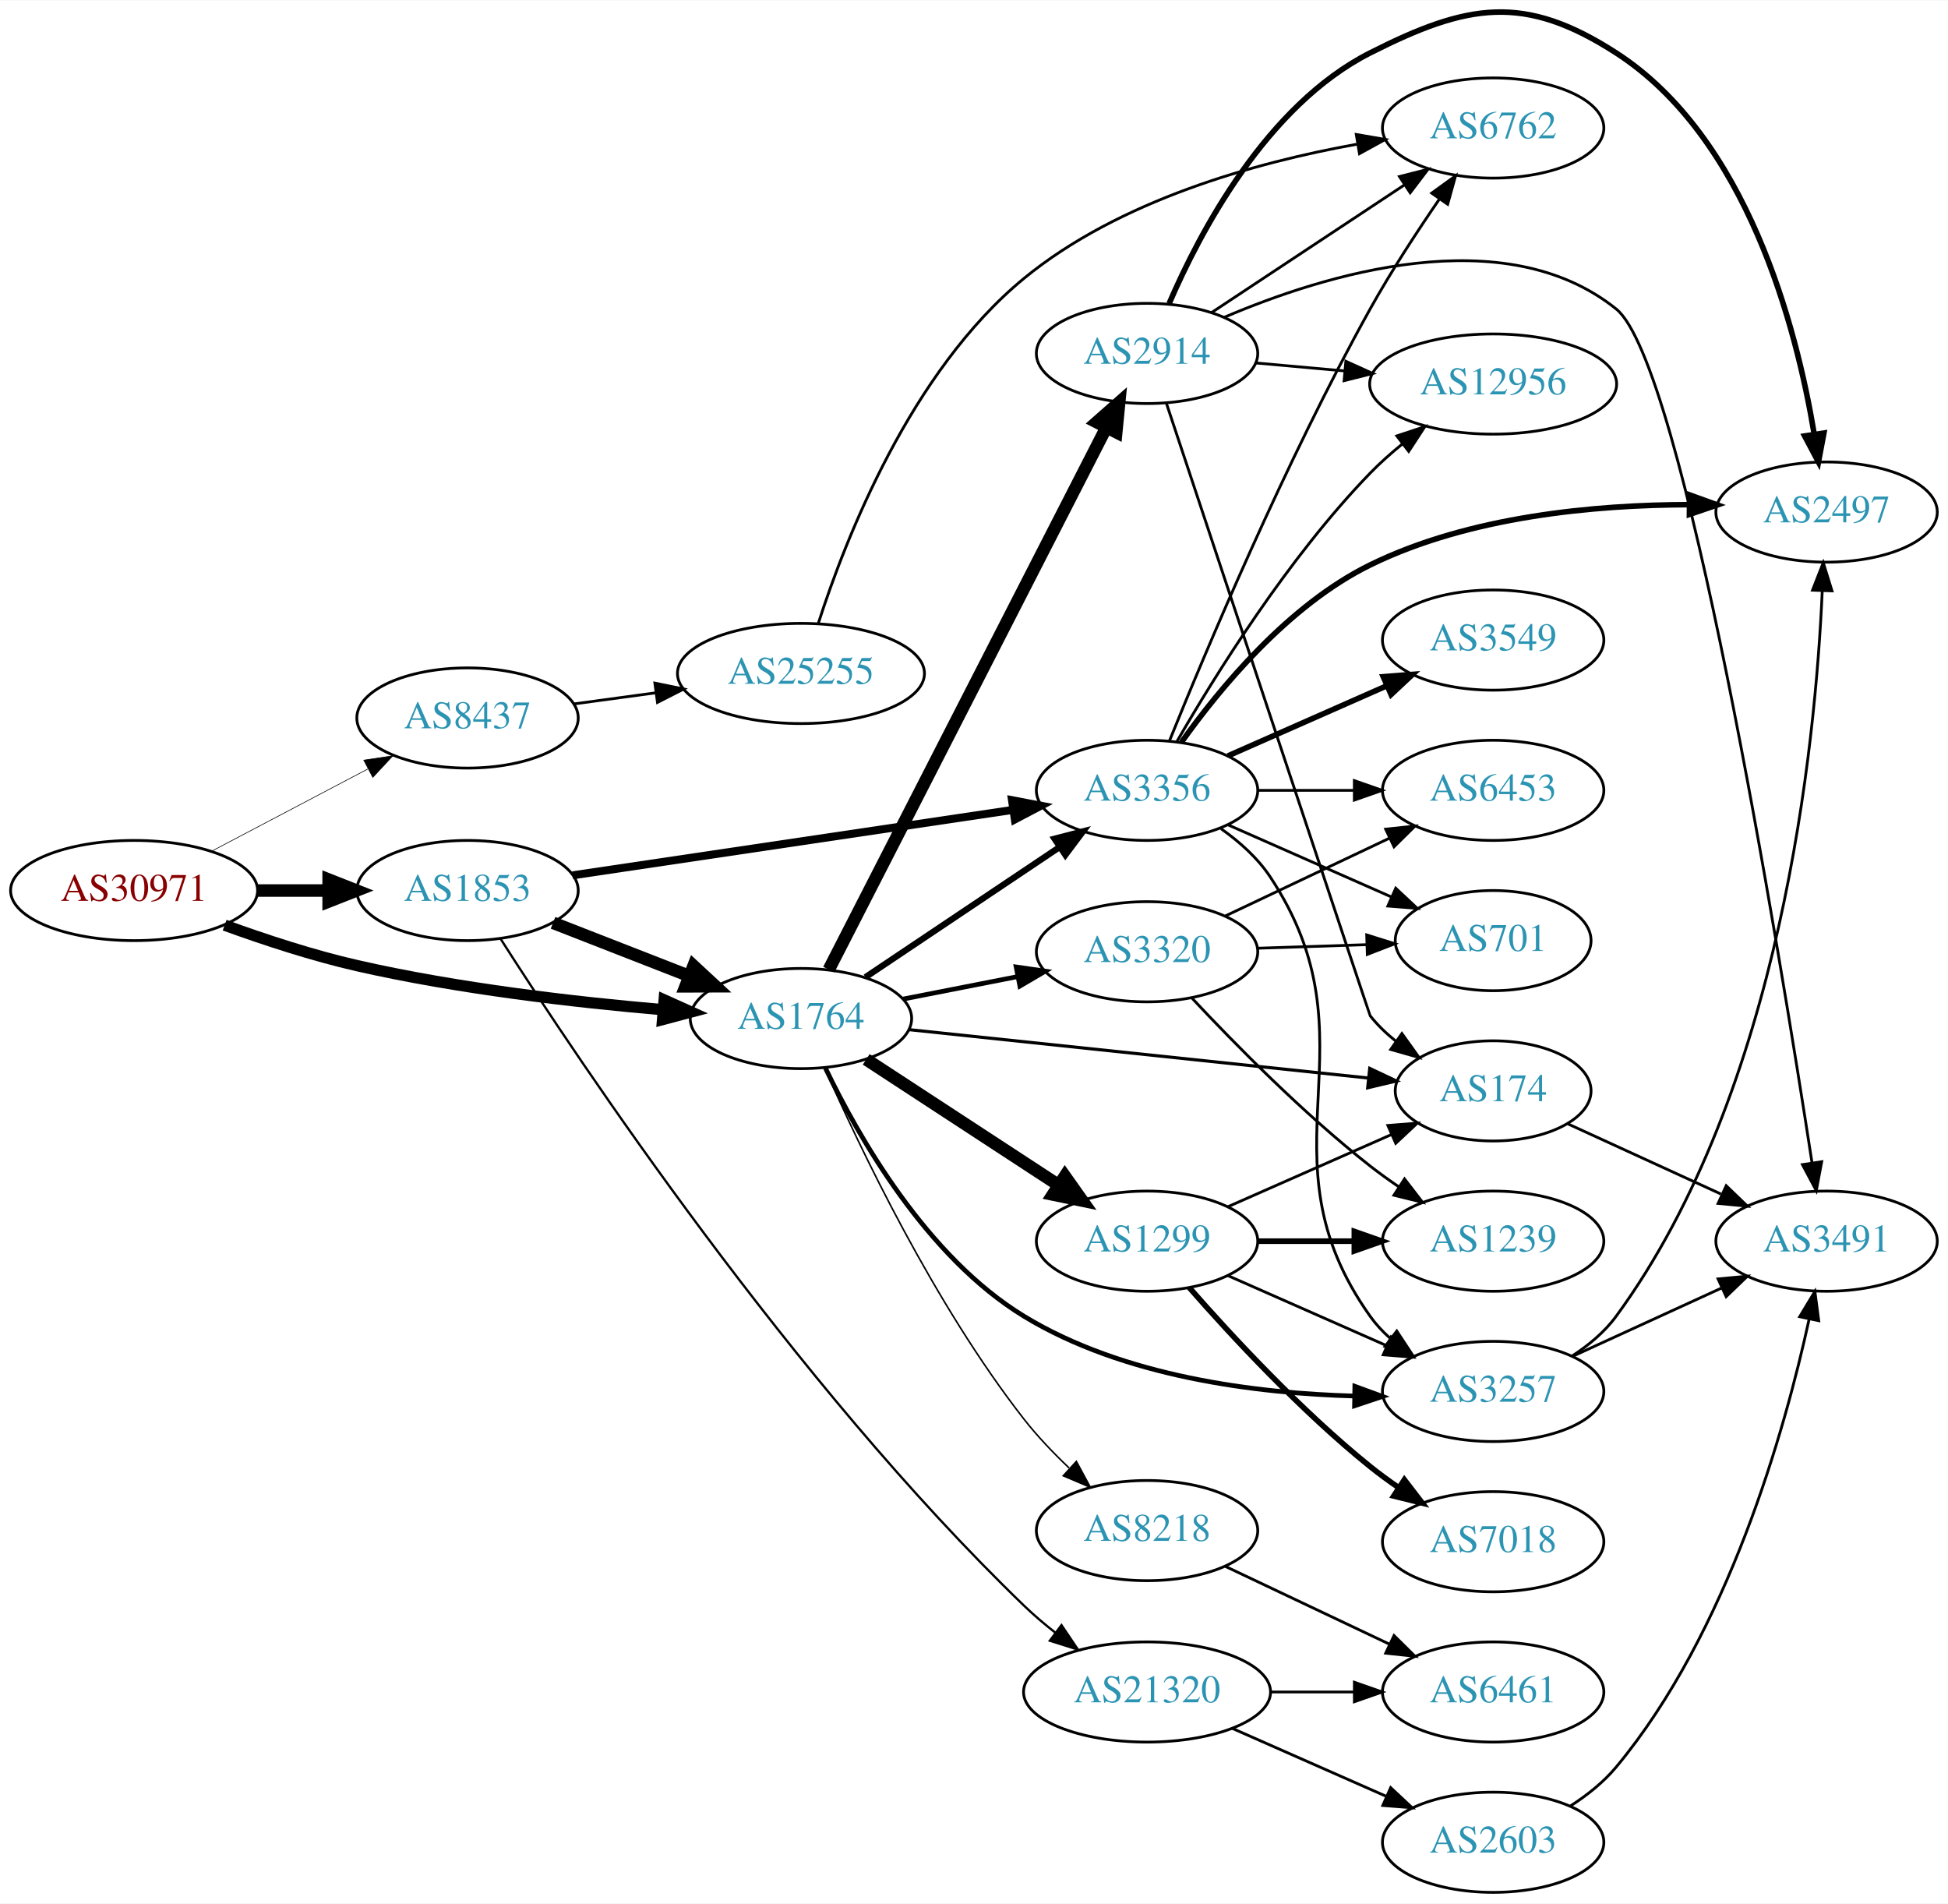
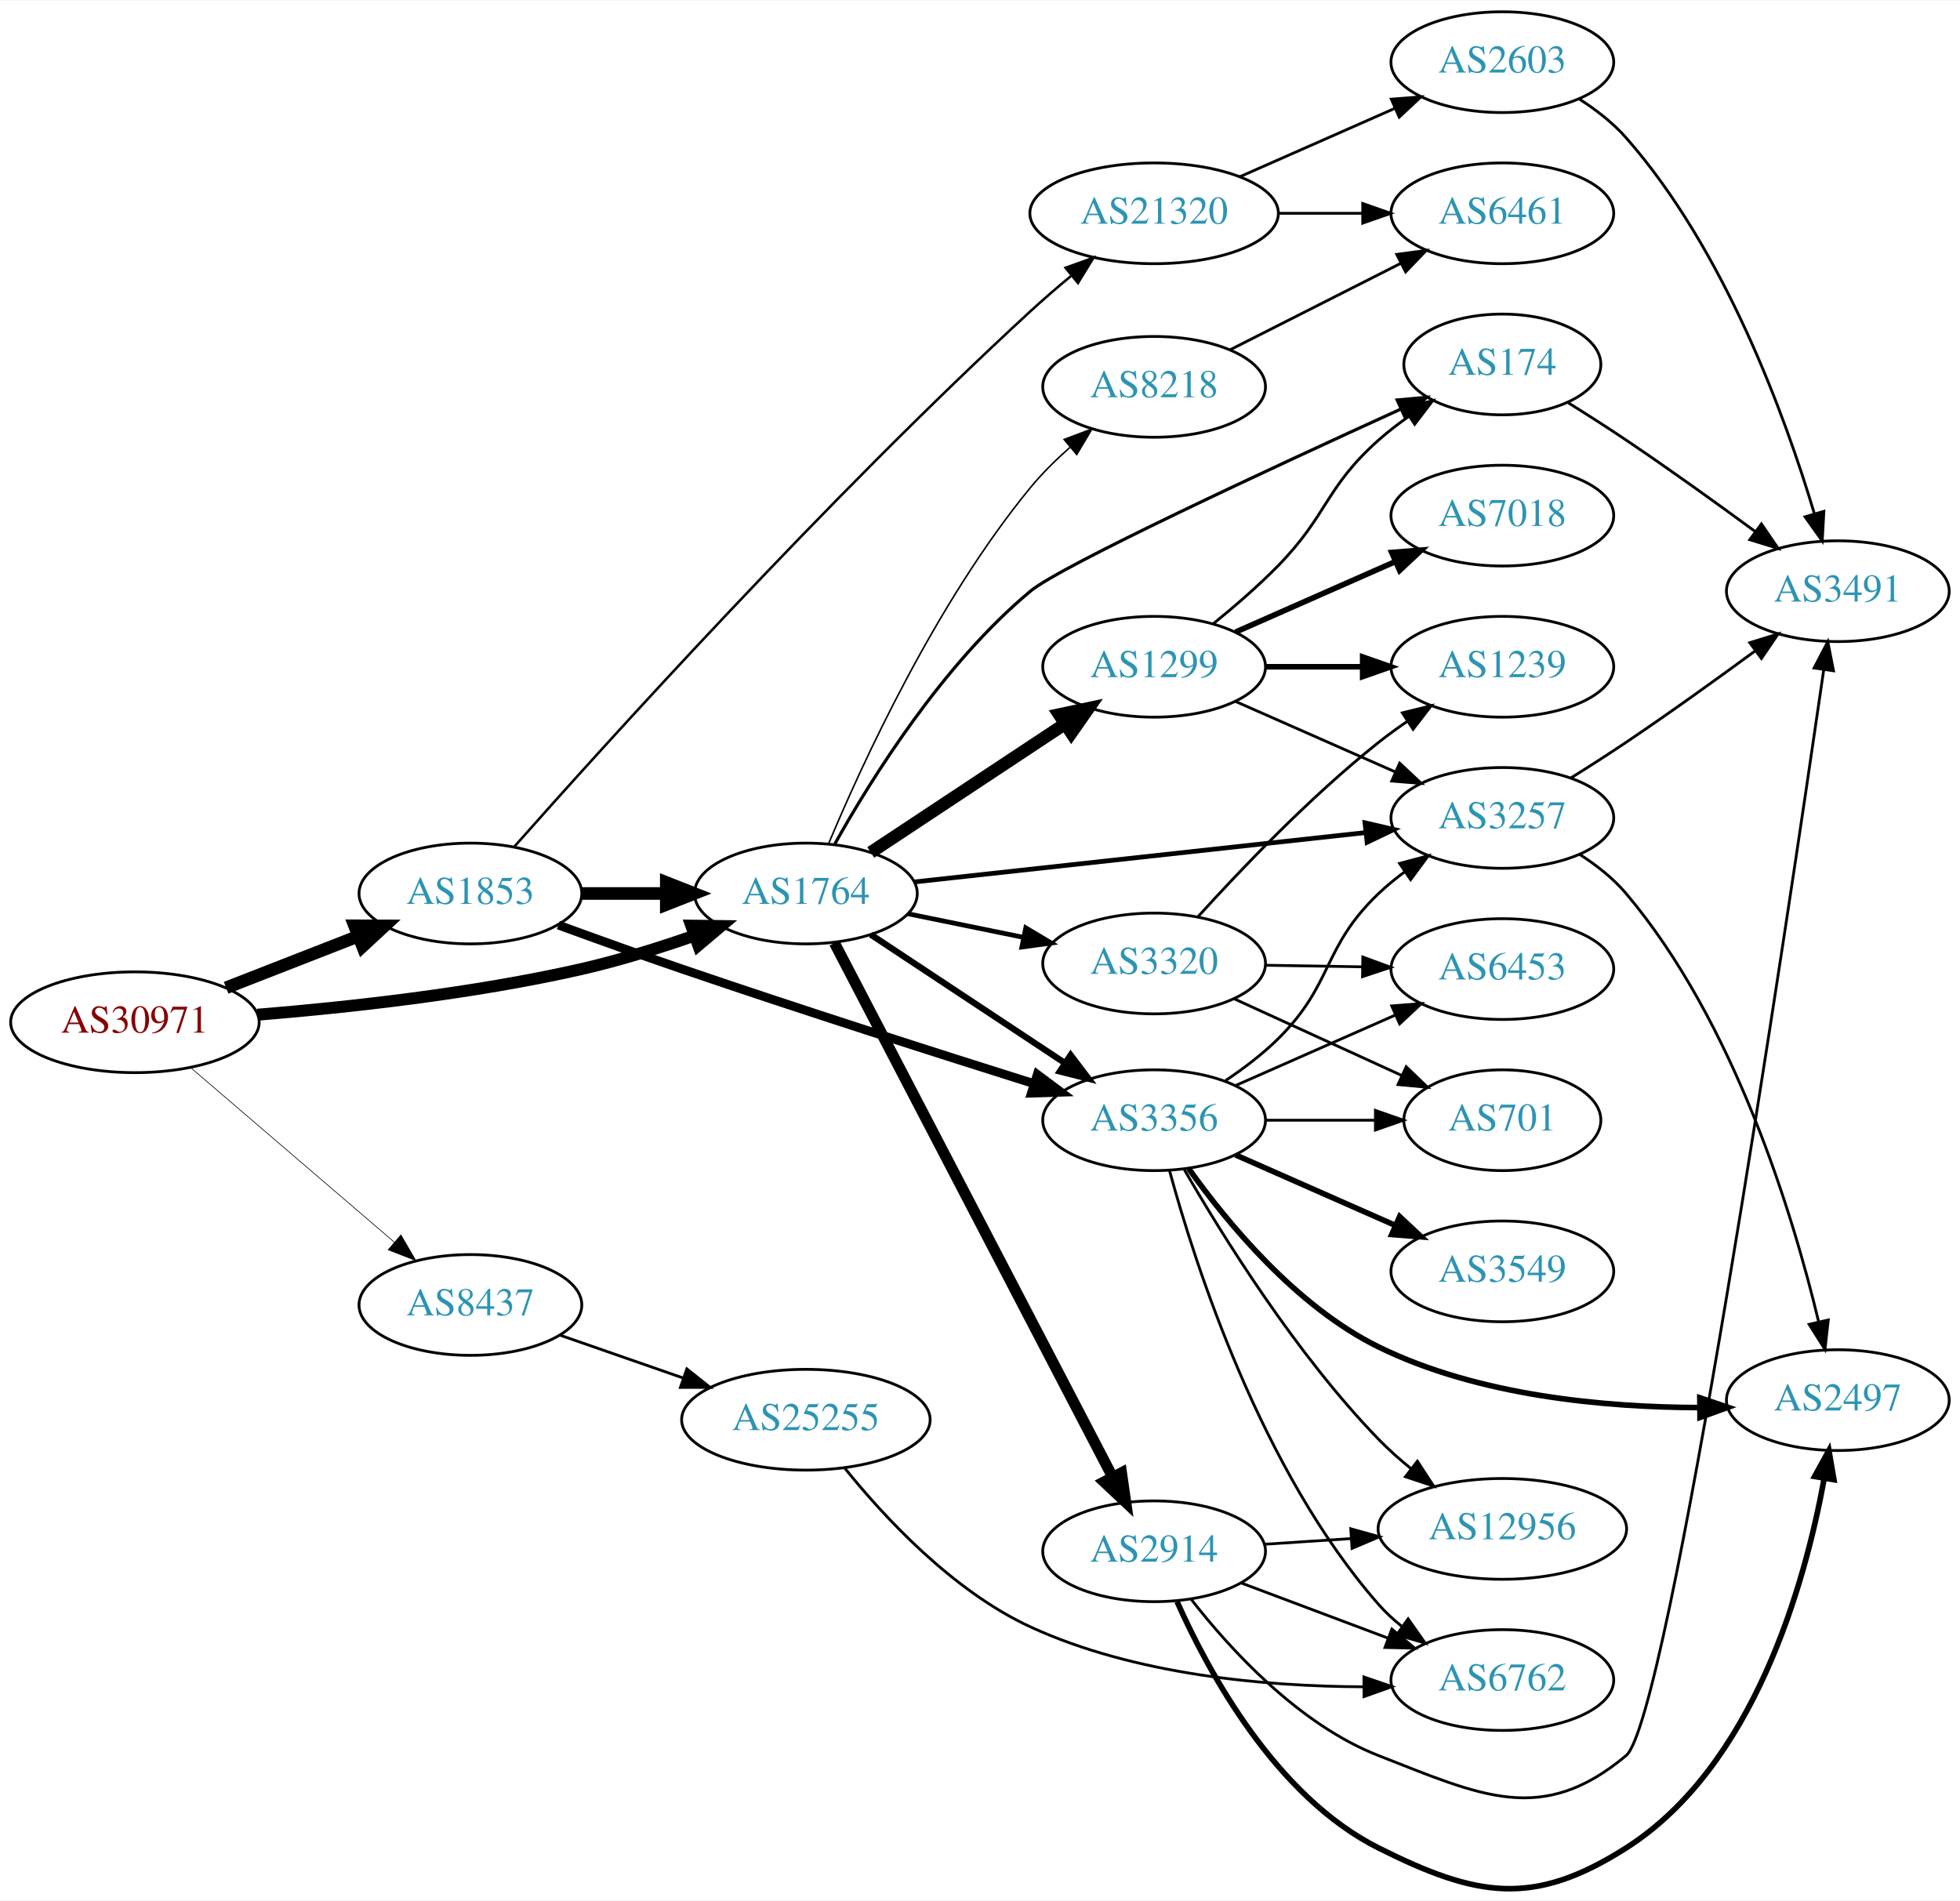
- <svg xmlns="http://www.w3.org/2000/svg" xmlns:xlink="http://www.w3.org/1999/xlink" width="700pt" height="684pt" viewBox="0.00 0.00 700.15 683.87">
-   <g id="graph0" class="graph" transform="scale(1 1) rotate(0) translate(4 679.867)">
-     <polygon fill="white" stroke="none" points="-4,4 -4,-679.867 696.155,-679.867 696.155,4 -4,4" />
+ <svg xmlns="http://www.w3.org/2000/svg" xmlns:xlink="http://www.w3.org/1999/xlink" width="700pt" height="679pt" viewBox="0.00 0.00 700.15 678.73">
+   <g id="graph0" class="graph" transform="scale(1 1) rotate(0) translate(4 674.734)">
+     <polygon fill="white" stroke="none" points="-4,4 -4,-674.734 696.155,-674.734 696.155,4 -4,4" />
    <g id="node1" class="node">
      <g id="a_node1">
        <a xlink:href="/asn/30971" xlink:title="AS30971 ~ Jakob-Haringer-Strasse 8 [AT]">
-           <ellipse fill="#ffffff" stroke="black" cx="44.196" cy="-360" rx="44.393" ry="18" />
-           <text text-anchor="middle" x="44.196" y="-356.3" font-family="Times,serif" font-size="14.00" fill="#880000">AS30971</text>
+           <ellipse fill="#ffffff" stroke="black" cx="44.196" cy="-309.734" rx="44.393" ry="18" />
+           <text text-anchor="middle" x="44.196" y="-306.034" font-family="Times,serif" font-size="14.00" fill="#880000">AS30971</text>
        </a>
      </g>
    </g>
    <g id="node2" class="node">
      <g id="a_node2">
        <a xlink:href="/asn/1764" xlink:title="AS1764 ~ NEXTLAYER-AS [AT]">
-           <ellipse fill="#ffffff" stroke="black" cx="283.881" cy="-314" rx="39.794" ry="18" />
-           <text text-anchor="middle" x="283.881" y="-310.3" font-family="Times,serif" font-size="14.00" fill="#2c94b3">AS1764</text>
+           <ellipse fill="#ffffff" stroke="black" cx="283.881" cy="-355.734" rx="39.794" ry="18" />
+           <text text-anchor="middle" x="283.881" y="-352.034" font-family="Times,serif" font-size="14.00" fill="#2c94b3">AS1764</text>
        </a>
      </g>
    </g>
    <g id="edge1" class="edge">
-       <path fill="none" stroke="black" stroke-width="4.05" d="M76.741,-347.55C91.081,-342.333 108.387,-336.645 124.392,-333 160.685,-324.734 202.523,-319.911 234.097,-317.195" />
-       <polygon fill="black" stroke="black" stroke-width="4.05" points="234.711,-320.7 244.389,-316.352 234.133,-313.636 234.711,-320.7" />
+       <path fill="none" stroke="black" stroke-width="4.263" d="M87.989,-312.427C120.121,-315.036 165.046,-319.933 203.685,-328.734 216.985,-331.763 231.183,-336.202 243.831,-340.61" />
+       <polygon fill="black" stroke="black" stroke-width="4.263" points="242.923,-344.247 253.595,-344.111 245.44,-337.224 242.923,-344.247" />
    </g>
    <g id="node3" class="node">
      <g id="a_node3">
        <a xlink:href="/asn/1853" xlink:title="AS1853 ~ ACOnet Backbone [AT]">
-           <ellipse fill="#ffffff" stroke="black" cx="164.039" cy="-360" rx="39.794" ry="18" />
-           <text text-anchor="middle" x="164.039" y="-356.3" font-family="Times,serif" font-size="14.00" fill="#2c94b3">AS1853</text>
+           <ellipse fill="#ffffff" stroke="black" cx="164.039" cy="-355.734" rx="39.794" ry="18" />
+           <text text-anchor="middle" x="164.039" y="-352.034" font-family="Times,serif" font-size="14.00" fill="#2c94b3">AS1853</text>
        </a>
      </g>
    </g>
    <g id="edge2" class="edge">
-       <path fill="none" stroke="black" stroke-width="4.5" d="M88.407,-360C96.72,-360 105.482,-360 113.965,-360" />
-       <polygon fill="black" stroke="black" stroke-width="4.5" points="114.123,-363.938 124.123,-360 114.123,-356.063 114.123,-363.938" />
+       <path fill="none" stroke="black" stroke-width="4.5" d="M76.776,-322.061C91.205,-327.693 108.444,-334.423 123.706,-340.38" />
+       <polygon fill="black" stroke="black" stroke-width="4.5" points="122.652,-344.196 133.399,-344.164 125.516,-336.86 122.652,-344.196" />
    </g>
    <g id="node4" class="node">
      <g id="a_node4">
        <a xlink:href="/asn/8437" xlink:title="AS8437 ~ Hutchison Drei Austria GmbH [AT]">
-           <ellipse fill="#ffffff" stroke="black" cx="164.039" cy="-422" rx="39.794" ry="18" />
-           <text text-anchor="middle" x="164.039" y="-418.3" font-family="Times,serif" font-size="14.00" fill="#2c94b3">AS8437</text>
+           <ellipse fill="#ffffff" stroke="black" cx="164.039" cy="-208.734" rx="39.794" ry="18" />
+           <text text-anchor="middle" x="164.039" y="-205.034" font-family="Times,serif" font-size="14.00" fill="#2c94b3">AS8437</text>
        </a>
      </g>
    </g>
    <g id="edge3" class="edge">
-       <path fill="none" stroke="black" stroke-width="0.225" d="M71.936,-374.069C88.591,-382.831 110.193,-394.197 128.182,-403.661" />
-       <polygon fill="black" stroke="black" stroke-width="0.225" points="126.734,-406.854 137.214,-408.413 129.994,-400.659 126.734,-406.854" />
+       <path fill="none" stroke="black" stroke-width="0.237" d="M64.129,-293.506C83.831,-276.621 114.826,-250.056 136.864,-231.167" />
+       <polygon fill="black" stroke="black" stroke-width="0.237" points="139.226,-233.753 144.541,-224.588 134.67,-228.438 139.226,-233.753" />
    </g>
    <g id="node5" class="node">
      <g id="a_node5">
-         <a xlink:href="/asn/174" xlink:title="AS174 ~ Cogent Communications [US]">
-           <ellipse fill="#ffffff" stroke="black" cx="532.666" cy="-288" rx="35.194" ry="18" />
-           <text text-anchor="middle" x="532.666" y="-284.3" font-family="Times,serif" font-size="14.00" fill="#2c94b3">AS174</text>
+         <a xlink:href="/asn/1299" xlink:title="AS1299 ~ Telia Carrier [EU]">
+           <ellipse fill="#ffffff" stroke="black" cx="408.273" cy="-436.734" rx="39.794" ry="18" />
+           <text text-anchor="middle" x="408.273" y="-433.034" font-family="Times,serif" font-size="14.00" fill="#2c94b3">AS1299</text>
        </a>
      </g>
    </g>
    <g id="edge4" class="edge">
-       <path fill="none" stroke="black" stroke-width="1.125" d="M322.631,-310.023C367.068,-305.341 440.747,-297.579 487.714,-292.631" />
-       <polygon fill="black" stroke="black" stroke-width="1.125" points="488.31,-296.087 497.888,-291.559 487.576,-289.126 488.31,-296.087" />
+       <path fill="none" stroke="black" stroke-width="4.5" d="M307.045,-370.402C326.42,-383.224 354.753,-401.975 376.355,-416.272" />
+       <polygon fill="black" stroke="black" stroke-width="4.5" points="374.348,-419.665 384.86,-421.901 378.694,-413.098 374.348,-419.665" />
    </g>
    <g id="node6" class="node">
      <g id="a_node6">
-         <a xlink:href="/asn/1299" xlink:title="AS1299 ~ Telia Carrier [EU]">
-           <ellipse fill="#ffffff" stroke="black" cx="408.273" cy="-234" rx="39.794" ry="18" />
-           <text text-anchor="middle" x="408.273" y="-230.3" font-family="Times,serif" font-size="14.00" fill="#2c94b3">AS1299</text>
+         <a xlink:href="/asn/3320" xlink:title="AS3320 ~ DTAG [DE]">
+           <ellipse fill="#ffffff" stroke="black" cx="408.273" cy="-330.734" rx="39.794" ry="18" />
+           <text text-anchor="middle" x="408.273" y="-327.034" font-family="Times,serif" font-size="14.00" fill="#2c94b3">AS3320</text>
        </a>
      </g>
    </g>
    <g id="edge5" class="edge">
-       <path fill="none" stroke="black" stroke-width="4.5" d="M307.33,-299.327C326.739,-286.64 354.983,-268.179 376.498,-254.116" />
-       <polygon fill="black" stroke="black" stroke-width="4.5" points="378.751,-257.347 384.967,-248.58 374.442,-250.756 378.751,-257.347" />
+       <path fill="none" stroke="black" stroke-width="1.688" d="M320.282,-348.503C333.109,-345.883 347.787,-342.885 361.387,-340.107" />
+       <polygon fill="black" stroke="black" stroke-width="1.688" points="362.431,-343.466 371.528,-338.035 361.03,-336.607 362.431,-343.466" />
    </g>
    <g id="node7" class="node">
      <g id="a_node7">
-         <a xlink:href="/asn/8218" xlink:title="AS8218 ~ legacy Neotelecoms [FR]">
-           <ellipse fill="#ffffff" stroke="black" cx="408.273" cy="-130" rx="39.794" ry="18" />
-           <text text-anchor="middle" x="408.273" y="-126.3" font-family="Times,serif" font-size="14.00" fill="#2c94b3">AS8218</text>
+         <a xlink:href="/asn/2914" xlink:title="AS2914 ~ NTT America, Inc. [US]">
+           <ellipse fill="#ffffff" stroke="black" cx="408.273" cy="-120.734" rx="39.794" ry="18" />
+           <text text-anchor="middle" x="408.273" y="-117.034" font-family="Times,serif" font-size="14.00" fill="#2c94b3">AS2914</text>
        </a>
      </g>
    </g>
    <g id="edge6" class="edge">
-       <path fill="none" stroke="black" stroke-width="0.562" d="M292.48,-296.052C304.982,-267.659 331.753,-211.366 364.077,-170 368.837,-163.909 374.554,-157.927 380.247,-152.519" />
-       <polygon fill="black" stroke="black" stroke-width="0.562" points="382.867,-154.867 387.904,-145.547 378.154,-149.692 382.867,-154.867" />
+       <path fill="none" stroke="black" stroke-width="3.938" d="M294.081,-338.071C315.397,-297.142 368.27,-195.622 393.479,-147.22" />
+       <polygon fill="black" stroke="black" stroke-width="3.938" points="396.619,-148.767 398.134,-138.281 390.411,-145.534 396.619,-148.767" />
    </g>
    <g id="node8" class="node">
      <g id="a_node8">
-         <a xlink:href="/asn/2914" xlink:title="AS2914 ~ NTT America, Inc. [US]">
-           <ellipse fill="#ffffff" stroke="black" cx="408.273" cy="-553" rx="39.794" ry="18" />
-           <text text-anchor="middle" x="408.273" y="-549.3" font-family="Times,serif" font-size="14.00" fill="#2c94b3">AS2914</text>
+         <a xlink:href="/asn/174" xlink:title="AS174 ~ Cogent Communications [US]">
+           <ellipse fill="#ffffff" stroke="black" cx="532.666" cy="-544.734" rx="35.194" ry="18" />
+           <text text-anchor="middle" x="532.666" y="-541.034" font-family="Times,serif" font-size="14.00" fill="#2c94b3">AS174</text>
        </a>
      </g>
    </g>
    <g id="edge7" class="edge">
-       <path fill="none" stroke="black" stroke-width="4.5" d="M293.881,-331.574C315.1,-373.01 368.367,-477.027 393.605,-526.308" />
-       <polygon fill="black" stroke="black" stroke-width="4.5" points="390.198,-528.294 398.26,-535.4 397.207,-524.704 390.198,-528.294" />
+       <path fill="none" stroke="black" stroke-width="1.125" d="M294.257,-373.51C307.279,-396.793 332.804,-437.704 364.077,-463.734 375.034,-472.853 450.503,-507.882 496.349,-528.772" />
+       <polygon fill="black" stroke="black" stroke-width="1.125" points="495.096,-532.047 505.648,-533 497.994,-525.675 495.096,-532.047" />
    </g>
    <g id="node9" class="node">
      <g id="a_node9">
-         <a xlink:href="/asn/3257" xlink:title="AS3257 ~ GTT [DE]">
-           <ellipse fill="#ffffff" stroke="black" cx="532.666" cy="-180" rx="39.794" ry="18" />
-           <text text-anchor="middle" x="532.666" y="-176.3" font-family="Times,serif" font-size="14.00" fill="#2c94b3">AS3257</text>
+         <a xlink:href="/asn/3356" xlink:title="AS3356 ~ Level 3 Parent, LLC [US]">
+           <ellipse fill="#ffffff" stroke="black" cx="408.273" cy="-274.734" rx="39.794" ry="18" />
+           <text text-anchor="middle" x="408.273" y="-271.034" font-family="Times,serif" font-size="14.00" fill="#2c94b3">AS3356</text>
        </a>
      </g>
    </g>
    <g id="edge8" class="edge">
-       <path fill="none" stroke="black" stroke-width="1.688" d="M292.67,-296.209C304.374,-271.762 328.935,-228.386 364.077,-207 399.822,-185.247 447.469,-179.319 482.82,-178.352" />
-       <polygon fill="black" stroke="black" stroke-width="1.688" points="482.959,-181.85 492.906,-178.201 482.854,-174.851 482.959,-181.85" />
+       <path fill="none" stroke="black" stroke-width="2.25" d="M307.045,-341.065C326.42,-328.243 354.753,-309.492 376.355,-295.195" />
+       <polygon fill="black" stroke="black" stroke-width="2.25" points="378.453,-298.005 384.86,-289.567 374.59,-292.167 378.453,-298.005" />
    </g>
    <g id="node10" class="node">
      <g id="a_node10">
-         <a xlink:href="/asn/3320" xlink:title="AS3320 ~ DTAG [DE]">
-           <ellipse fill="#ffffff" stroke="black" cx="408.273" cy="-338" rx="39.794" ry="18" />
-           <text text-anchor="middle" x="408.273" y="-334.3" font-family="Times,serif" font-size="14.00" fill="#2c94b3">AS3320</text>
+         <a xlink:href="/asn/3257" xlink:title="AS3257 ~ GTT [DE]">
+           <ellipse fill="#ffffff" stroke="black" cx="532.666" cy="-382.734" rx="39.794" ry="18" />
+           <text text-anchor="middle" x="532.666" y="-379.034" font-family="Times,serif" font-size="14.00" fill="#2c94b3">AS3257</text>
        </a>
      </g>
    </g>
    <g id="edge9" class="edge">
-       <path fill="none" stroke="black" stroke-width="1.688" d="M320.611,-321.006C333.431,-323.52 348.065,-326.39 361.611,-329.046" />
-       <polygon fill="black" stroke="black" stroke-width="1.688" points="361.224,-332.537 371.711,-331.026 362.571,-325.668 361.224,-332.537" />
+       <path fill="none" stroke="black" stroke-width="1.688" d="M322.631,-359.864C365.904,-364.598 436.905,-372.366 483.967,-377.515" />
+       <polygon fill="black" stroke="black" stroke-width="1.688" points="483.598,-380.996 493.92,-378.604 484.36,-374.037 483.598,-380.996" />
    </g>
    <g id="node11" class="node">
      <g id="a_node11">
-         <a xlink:href="/asn/3356" xlink:title="AS3356 ~ Level 3 Parent, LLC [US]">
-           <ellipse fill="#ffffff" stroke="black" cx="408.273" cy="-396" rx="39.794" ry="18" />
-           <text text-anchor="middle" x="408.273" y="-392.3" font-family="Times,serif" font-size="14.00" fill="#2c94b3">AS3356</text>
+         <a xlink:href="/asn/8218" xlink:title="AS8218 ~ legacy Neotelecoms [FR]">
+           <ellipse fill="#ffffff" stroke="black" cx="408.273" cy="-536.734" rx="39.794" ry="18" />
+           <text text-anchor="middle" x="408.273" y="-533.034" font-family="Times,serif" font-size="14.00" fill="#2c94b3">AS8218</text>
        </a>
      </g>
    </g>
    <g id="edge10" class="edge">
-       <path fill="none" stroke="black" stroke-width="2.25" d="M307.045,-328.85C326.541,-341.911 355.107,-361.05 376.76,-375.557" />
-       <polygon fill="black" stroke="black" stroke-width="2.25" points="375.018,-378.603 385.274,-381.261 378.914,-372.787 375.018,-378.603" />
+       <path fill="none" stroke="black" stroke-width="0.562" d="M292.002,-373.547C304.029,-402.271 330.383,-459.739 364.077,-500.734 368.227,-505.782 373.159,-510.652 378.182,-515.091" />
+       <polygon fill="black" stroke="black" stroke-width="0.562" points="376.135,-517.941 386.049,-521.676 380.628,-512.574 376.135,-517.941" />
    </g>
    <g id="edge34" class="edge">
-       <path fill="none" stroke="black" stroke-width="4.5" d="M194.775,-348.392C209.569,-342.618 227.646,-335.561 243.568,-329.346" />
-       <polygon fill="black" stroke="black" stroke-width="4.5" points="245.27,-332.908 253.154,-325.604 242.407,-325.572 245.27,-332.908" />
-     </g>
-     <g id="edge35" class="edge">
-       <path fill="none" stroke="black" stroke-width="2.864" d="M201.829,-365.468C244.157,-371.758 313.764,-382.103 360.056,-388.983" />
-       <polygon fill="black" stroke="black" stroke-width="2.864" points="359.731,-392.473 370.137,-390.481 360.76,-385.549 359.731,-392.473" />
+       <path fill="none" stroke="black" stroke-width="4.5" d="M203.951,-355.734C213.505,-355.734 223.854,-355.734 233.817,-355.734" />
+       <polygon fill="black" stroke="black" stroke-width="4.5" points="234.009,-359.671 244.009,-355.734 234.009,-351.796 234.009,-359.671" />
+     </g>
+     <g id="edge33" class="edge">
+       <path fill="none" stroke="black" stroke-width="3.15" d="M195.46,-344.455C208.967,-339.518 225.08,-333.726 239.685,-328.734 282.334,-314.155 331.448,-298.456 365.433,-287.764" />
+       <polygon fill="black" stroke="black" stroke-width="3.15" points="366.541,-291.085 375.034,-284.75 364.445,-284.406 366.541,-291.085" />
    </g>
    <g id="node22" class="node">
      <g id="a_node22">
        <a xlink:href="/asn/21320" xlink:title="AS21320 ~ GEANT Vereniging [EU]">
-           <ellipse fill="#ffffff" stroke="black" cx="408.273" cy="-72" rx="44.393" ry="18" />
-           <text text-anchor="middle" x="408.273" y="-68.3" font-family="Times,serif" font-size="14.00" fill="#2c94b3">AS21320</text>
-         </a>
-       </g>
-     </g>
-     <g id="edge36" class="edge">
-       <path fill="none" stroke="black" stroke-width="0.818" d="M175.876,-342.708C203.638,-299.228 280.996,-183.103 364.077,-103 367.549,-99.652 371.404,-96.38 375.339,-93.291" />
-       <polygon fill="black" stroke="black" stroke-width="0.818" points="377.518,-96.033 383.436,-87.245 373.329,-90.424 377.518,-96.033" />
+           <ellipse fill="#ffffff" stroke="black" cx="408.273" cy="-598.734" rx="44.393" ry="18" />
+           <text text-anchor="middle" x="408.273" y="-595.034" font-family="Times,serif" font-size="14.00" fill="#2c94b3">AS21320</text>
+         </a>
+       </g>
+     </g>
+     <g id="edge35" class="edge">
+       <path fill="none" stroke="black" stroke-width="0.9" d="M179.606,-372.329C211.623,-408.489 291.093,-496.53 364.077,-563.734 368.626,-567.922 373.603,-572.206 378.509,-576.276" />
+       <polygon fill="black" stroke="black" stroke-width="0.9" points="376.645,-579.271 386.611,-582.867 381.063,-573.841 376.645,-579.271" />
    </g>
    <g id="node24" class="node">
      <g id="a_node24">
        <a xlink:href="/asn/25255" xlink:title="AS25255 ~ ==&gt; TELE2 AUSTRIA &lt;== [AT]">
-           <ellipse fill="#ffffff" stroke="black" cx="283.881" cy="-438" rx="44.393" ry="18" />
-           <text text-anchor="middle" x="283.881" y="-434.3" font-family="Times,serif" font-size="14.00" fill="#2c94b3">AS25255</text>
-         </a>
-       </g>
-     </g>
-     <g id="edge40" class="edge">
-       <path fill="none" stroke="black" d="M202.325,-427.062C211.633,-428.326 221.778,-429.704 231.632,-431.042" />
-       <polygon fill="black" stroke="black" points="231.368,-434.538 241.748,-432.415 232.31,-427.602 231.368,-434.538" />
+           <ellipse fill="#ffffff" stroke="black" cx="283.881" cy="-167.734" rx="44.393" ry="18" />
+           <text text-anchor="middle" x="283.881" y="-164.034" font-family="Times,serif" font-size="14.00" fill="#2c94b3">AS25255</text>
+         </a>
+       </g>
+     </g>
+     <g id="edge39" class="edge">
+       <path fill="none" stroke="black" d="M196,-197.961C209.409,-193.296 225.332,-187.756 239.861,-182.701" />
+       <polygon fill="black" stroke="black" points="241.354,-185.888 249.649,-179.296 239.054,-179.277 241.354,-185.888" />
+     </g>
+     <g id="edge14" class="edge">
+       <path fill="none" stroke="black" d="M429.358,-452.068C436.901,-458.182 445.363,-465.483 452.469,-472.734 470.398,-491.025 469.338,-500.704 488.469,-517.734 491.83,-520.725 495.561,-523.594 499.382,-526.271" />
+       <polygon fill="black" stroke="black" points="497.505,-529.226 507.783,-531.797 501.352,-523.377 497.505,-529.226" />
+     </g>
+     <g id="edge13" class="edge">
+       <path fill="none" stroke="black" d="M437.353,-424.345C454.3,-416.868 476.098,-407.251 494.467,-399.146" />
+       <polygon fill="black" stroke="black" points="495.981,-402.304 503.717,-395.065 493.155,-395.899 495.981,-402.304" />
+     </g>
+     <g id="node12" class="node">
+       <g id="a_node12">
+         <a xlink:href="/asn/1239" xlink:title="AS1239 ~ Sprint [US]">
+           <ellipse fill="#ffffff" stroke="black" cx="532.666" cy="-436.734" rx="39.794" ry="18" />
+           <text text-anchor="middle" x="532.666" y="-433.034" font-family="Times,serif" font-size="14.00" fill="#2c94b3">AS1239</text>
+         </a>
+       </g>
+     </g>
+     <g id="edge11" class="edge">
+       <path fill="none" stroke="black" stroke-width="2" d="M447.999,-436.734C458.937,-436.734 470.988,-436.734 482.454,-436.734" />
+       <polygon fill="black" stroke="black" stroke-width="2" points="482.772,-440.234 492.772,-436.734 482.772,-433.234 482.772,-440.234" />
    </g>
    <g id="node13" class="node">
      <g id="a_node13">
-         <a xlink:href="/asn/3491" xlink:title="AS3491 ~ PCCW Global, Inc. [US]">
-           <ellipse fill="#ffffff" stroke="black" cx="652.508" cy="-234" rx="39.794" ry="18" />
-           <text text-anchor="middle" x="652.508" y="-230.3" font-family="Times,serif" font-size="14.00" fill="#2c94b3">AS3491</text>
+         <a xlink:href="/asn/7018" xlink:title="AS7018 ~ AT&amp;T Services, Inc. [US]">
+           <ellipse fill="#ffffff" stroke="black" cx="532.666" cy="-490.734" rx="39.794" ry="18" />
+           <text text-anchor="middle" x="532.666" y="-487.034" font-family="Times,serif" font-size="14.00" fill="#2c94b3">AS7018</text>
        </a>
      </g>
    </g>
    <g id="edge12" class="edge">
-       <path fill="none" stroke="black" d="M559.527,-276.149C575.647,-268.762 596.65,-259.138 614.515,-250.952" />
-       <polygon fill="black" stroke="black" points="616.433,-253.923 624.066,-246.575 613.517,-247.559 616.433,-253.923" />
-     </g>
-     <g id="edge21" class="edge">
-       <path fill="none" stroke="black" d="M437.353,-246.389C454.781,-254.078 477.338,-264.031 496.022,-272.274" />
-       <polygon fill="black" stroke="black" points="494.83,-275.573 505.392,-276.408 497.655,-269.169 494.83,-275.573" />
-     </g>
-     <g id="edge20" class="edge">
-       <path fill="none" stroke="black" d="M437.353,-221.611C454.3,-214.134 476.098,-204.517 494.467,-196.412" />
-       <polygon fill="black" stroke="black" points="495.981,-199.57 503.717,-192.331 493.155,-193.166 495.981,-199.57" />
+       <path fill="none" stroke="black" stroke-width="2" d="M437.353,-449.122C454.3,-456.6 476.098,-466.217 494.467,-474.322" />
+       <polygon fill="black" stroke="black" stroke-width="2" points="493.155,-477.568 503.717,-478.403 495.981,-471.164 493.155,-477.568" />
+     </g>
+     <g id="edge15" class="edge">
+       <path fill="none" stroke="black" d="M424.068,-347.575C439.287,-364.377 464.141,-390.404 488.469,-409.734 491.741,-412.333 495.277,-414.893 498.867,-417.339" />
+       <polygon fill="black" stroke="black" points="496.959,-420.273 507.246,-422.805 500.783,-414.41 496.959,-420.273" />
+     </g>
+     <g id="node14" class="node">
+       <g id="a_node14">
+         <a xlink:href="/asn/701" xlink:title="AS701 ~ UUNET [US]">
+           <ellipse fill="#ffffff" stroke="black" cx="532.666" cy="-274.734" rx="35.194" ry="18" />
+           <text text-anchor="middle" x="532.666" y="-271.034" font-family="Times,serif" font-size="14.00" fill="#2c94b3">AS701</text>
+         </a>
+       </g>
+     </g>
+     <g id="edge16" class="edge">
+       <path fill="none" stroke="black" d="M436.741,-318.166C454.467,-310.056 477.683,-299.433 496.719,-290.723" />
+       <polygon fill="black" stroke="black" points="498.326,-293.837 505.963,-286.494 495.413,-287.472 498.326,-293.837" />
+     </g>
+     <g id="node15" class="node">
+       <g id="a_node15">
+         <a xlink:href="/asn/6453" xlink:title="AS6453 ~ TATA COMMUNICATIONS (AMERICA) INC [US]">
+           <ellipse fill="#ffffff" stroke="black" cx="532.666" cy="-328.734" rx="39.794" ry="18" />
+           <text text-anchor="middle" x="532.666" y="-325.034" font-family="Times,serif" font-size="14.00" fill="#2c94b3">AS6453</text>
+         </a>
+       </g>
+     </g>
+     <g id="edge17" class="edge">
+       <path fill="none" stroke="black" d="M447.999,-330.101C458.937,-329.922 470.988,-329.725 482.454,-329.538" />
+       <polygon fill="black" stroke="black" points="482.83,-333.032 492.772,-329.369 482.716,-326.033 482.83,-333.032" />
+     </g>
+     <g id="node16" class="node">
+       <g id="a_node16">
+         <a xlink:href="/asn/2497" xlink:title="AS2497 ~ Internet Initiative Japan Inc. [JP]">
+           <ellipse fill="#ffffff" stroke="black" cx="652.508" cy="-174.734" rx="39.794" ry="18" />
+           <text text-anchor="middle" x="652.508" y="-171.034" font-family="Times,serif" font-size="14.00" fill="#2c94b3">AS2497</text>
+         </a>
+       </g>
+     </g>
+     <g id="edge28" class="edge">
+       <path fill="none" stroke="black" stroke-width="2" d="M416.48,-102.734C427.636,-77.641 451.708,-33.157 488.469,-14.734 523.591,2.867 543.727,6.371 576.862,-14.734 622.511,-43.809 640.7,-108.892 647.593,-146.48" />
+       <polygon fill="black" stroke="black" stroke-width="2" points="644.209,-147.465 649.319,-156.747 651.112,-146.305 644.209,-147.465" />
    </g>
    <g id="node17" class="node">
      <g id="a_node17">
-         <a xlink:href="/asn/7018" xlink:title="AS7018 ~ AT&amp;T Services, Inc. [US]">
-           <ellipse fill="#ffffff" stroke="black" cx="532.666" cy="-126" rx="39.794" ry="18" />
-           <text text-anchor="middle" x="532.666" y="-122.3" font-family="Times,serif" font-size="14.00" fill="#2c94b3">AS7018</text>
-         </a>
-       </g>
+         <a xlink:href="/asn/3491" xlink:title="AS3491 ~ PCCW Global, Inc. [US]">
+           <ellipse fill="#ffffff" stroke="black" cx="652.508" cy="-463.734" rx="39.794" ry="18" />
+           <text text-anchor="middle" x="652.508" y="-460.034" font-family="Times,serif" font-size="14.00" fill="#2c94b3">AS3491</text>
+         </a>
+       </g>
+     </g>
+     <g id="edge31" class="edge">
+       <path fill="none" stroke="black" d="M421.539,-103.549C435.436,-85.712 459.904,-58.891 488.469,-47.734 525.063,-33.441 546.729,-22.527 576.862,-47.734 591.969,-60.372 634.258,-344.538 647.495,-435.793" />
+       <polygon fill="black" stroke="black" points="644.031,-436.3 648.927,-445.696 650.959,-435.298 644.031,-436.3" />
+     </g>
+     <g id="node19" class="node">
+       <g id="a_node19">
+         <a xlink:href="/asn/12956" xlink:title="AS12956 ~ TELXIUS [ES]">
+           <ellipse fill="#ffffff" stroke="black" cx="532.666" cy="-128.734" rx="44.393" ry="18" />
+           <text text-anchor="middle" x="532.666" y="-125.034" font-family="Times,serif" font-size="14.00" fill="#2c94b3">AS12956</text>
+         </a>
+       </g>
+     </g>
+     <g id="edge30" class="edge">
+       <path fill="none" stroke="black" d="M447.663,-123.243C457.443,-123.882 468.129,-124.581 478.502,-125.259" />
+       <polygon fill="black" stroke="black" points="478.519,-128.767 488.726,-125.927 478.975,-121.782 478.519,-128.767" />
+     </g>
+     <g id="node21" class="node">
+       <g id="a_node21">
+         <a xlink:href="/asn/6762" xlink:title="AS6762 ~ TELECOM ITALIA SPARKLE S.p.A. [IT]">
+           <ellipse fill="#ffffff" stroke="black" cx="532.666" cy="-74.734" rx="39.794" ry="18" />
+           <text text-anchor="middle" x="532.666" y="-71.034" font-family="Times,serif" font-size="14.00" fill="#2c94b3">AS6762</text>
+         </a>
+       </g>
+     </g>
+     <g id="edge29" class="edge">
+       <path fill="none" stroke="black" d="M439.528,-109.363C455.268,-103.447 474.715,-96.138 491.68,-89.762" />
+       <polygon fill="black" stroke="black" points="493.206,-92.928 501.335,-86.133 490.743,-86.375 493.206,-92.928" />
+     </g>
+     <g id="edge32" class="edge">
+       <path fill="none" stroke="black" d="M556.27,-531.005C562.96,-526.835 570.259,-522.178 576.862,-517.734 592.355,-507.305 609.245,-495.155 623.033,-485.024" />
+       <polygon fill="black" stroke="black" points="625.212,-487.766 631.178,-479.011 621.054,-482.135 625.212,-487.766" />
+     </g>
+     <g id="edge26" class="edge">
+       <path fill="none" stroke="black" d="M433.802,-288.9C440.247,-293.218 446.937,-298.28 452.469,-303.734 472.487,-323.467 468.133,-336.329 488.469,-355.734 491.339,-358.472 494.528,-361.079 497.838,-363.517" />
+       <polygon fill="black" stroke="black" points="495.962,-366.474 506.198,-369.208 499.901,-360.687 495.962,-366.474" />
+     </g>
+     <g id="edge25" class="edge">
+       <path fill="none" stroke="black" d="M447.999,-274.734C460.488,-274.734 474.427,-274.734 487.291,-274.734" />
+       <polygon fill="black" stroke="black" points="487.328,-278.234 497.328,-274.734 487.328,-271.234 487.328,-278.234" />
+     </g>
+     <g id="edge27" class="edge">
+       <path fill="none" stroke="black" d="M437.353,-287.122C454.3,-294.6 476.098,-304.217 494.467,-312.322" />
+       <polygon fill="black" stroke="black" points="493.155,-315.568 503.717,-316.403 495.981,-309.164 493.155,-315.568" />
+     </g>
+     <g id="edge21" class="edge">
+       <path fill="none" stroke="black" stroke-width="2" d="M420.643,-257.419C434.267,-238.267 458.986,-208.207 488.469,-193.734 524.171,-176.208 569.402,-172.144 603.161,-172.073" />
+       <polygon fill="black" stroke="black" stroke-width="2" points="603.214,-175.574 613.247,-172.169 603.281,-168.574 603.214,-175.574" />
+     </g>
+     <g id="edge22" class="edge">
+       <path fill="none" stroke="black" d="M418.99,-257.212C432.58,-233.644 458.938,-191.178 488.469,-160.734 492.033,-157.06 496.053,-153.491 500.169,-150.152" />
+       <polygon fill="black" stroke="black" points="502.317,-152.915 508.109,-144.044 498.049,-147.367 502.317,-152.915" />
+     </g>
+     <g id="node20" class="node">
+       <g id="a_node20">
+         <a xlink:href="/asn/3549" xlink:title="AS3549 ~ Level 3 Parent, LLC [US]">
+           <ellipse fill="#ffffff" stroke="black" cx="532.666" cy="-220.734" rx="39.794" ry="18" />
+           <text text-anchor="middle" x="532.666" y="-217.034" font-family="Times,serif" font-size="14.00" fill="#2c94b3">AS3549</text>
+         </a>
+       </g>
+     </g>
+     <g id="edge23" class="edge">
+       <path fill="none" stroke="black" stroke-width="2" d="M437.353,-262.345C454.3,-254.868 476.098,-245.251 494.467,-237.146" />
+       <polygon fill="black" stroke="black" stroke-width="2" points="495.981,-240.304 503.717,-233.065 493.155,-233.899 495.981,-240.304" />
+     </g>
+     <g id="edge24" class="edge">
+       <path fill="none" stroke="black" d="M413.729,-256.9C422.872,-223.254 446.506,-149.508 488.469,-101.734 490.95,-98.91 493.797,-96.279 496.821,-93.856" />
+       <polygon fill="black" stroke="black" points="499.007,-96.596 505.109,-87.934 494.937,-90.9 499.007,-96.596" />
    </g>
    <g id="edge18" class="edge">
-       <path fill="none" stroke="black" stroke-width="2" d="M423.425,-217.337C438.527,-200.106 463.648,-172.976 488.469,-153 491.725,-150.38 495.25,-147.808 498.835,-145.354" />
-       <polygon fill="black" stroke="black" stroke-width="2" points="500.753,-148.281 507.207,-139.879 496.922,-142.423 500.753,-148.281" />
+       <path fill="none" stroke="black" d="M560.367,-369.658C566.364,-365.801 572.295,-361.137 576.862,-355.734 615.668,-309.815 636.484,-240.948 645.644,-202.761" />
+       <polygon fill="black" stroke="black" points="649.094,-203.379 647.924,-192.849 642.272,-201.809 649.094,-203.379" />
+     </g>
+     <g id="edge19" class="edge">
+       <path fill="none" stroke="black" d="M557.165,-397.021C563.607,-401.046 570.552,-405.487 576.862,-409.734 592.355,-420.163 609.245,-432.312 623.033,-442.443" />
+       <polygon fill="black" stroke="black" points="621.054,-445.333 631.178,-448.457 625.212,-439.701 621.054,-445.333" />
    </g>
    <g id="node18" class="node">
      <g id="a_node18">
-         <a xlink:href="/asn/1239" xlink:title="AS1239 ~ Sprint [US]">
-           <ellipse fill="#ffffff" stroke="black" cx="532.666" cy="-234" rx="39.794" ry="18" />
-           <text text-anchor="middle" x="532.666" y="-230.3" font-family="Times,serif" font-size="14.00" fill="#2c94b3">AS1239</text>
-         </a>
-       </g>
-     </g>
-     <g id="edge19" class="edge">
-       <path fill="none" stroke="black" stroke-width="2" d="M447.999,-234C458.937,-234 470.988,-234 482.454,-234" />
-       <polygon fill="black" stroke="black" stroke-width="2" points="482.772,-237.5 492.772,-234 482.772,-230.5 482.772,-237.5" />
-     </g>
-     <g id="node12" class="node">
-       <g id="a_node12">
        <a xlink:href="/asn/6461" xlink:title="AS6461 ~ Zayo Bandwidth [US]">
-           <ellipse fill="#ffffff" stroke="black" cx="532.666" cy="-72" rx="39.794" ry="18" />
-           <text text-anchor="middle" x="532.666" y="-68.3" font-family="Times,serif" font-size="14.00" fill="#2c94b3">AS6461</text>
-         </a>
-       </g>
-     </g>
-     <g id="edge11" class="edge">
-       <path fill="none" stroke="black" d="M436.436,-117.128C453.787,-108.906 476.49,-98.147 495.377,-89.197" />
-       <polygon fill="black" stroke="black" points="497.041,-92.281 504.579,-84.836 494.043,-85.956 497.041,-92.281" />
-     </g>
-     <g id="edge14" class="edge">
-       <path fill="none" stroke="black" d="M415.207,-535.135C433.569,-479.857 488.245,-315.285 488.469,-315 491.115,-311.638 494.303,-308.582 497.734,-305.838" />
-       <polygon fill="black" stroke="black" points="499.872,-308.613 506.041,-299.999 495.847,-302.886 499.872,-308.613" />
-     </g>
-     <g id="edge16" class="edge">
-       <path fill="none" stroke="black" d="M436.077,-566.006C472.201,-581.436 536.613,-601.268 576.862,-569 601.116,-549.555 635.431,-339.202 647.286,-262.108" />
-       <polygon fill="black" stroke="black" points="650.758,-262.562 648.807,-252.148 643.838,-261.506 650.758,-262.562" />
-     </g>
-     <g id="node14" class="node">
-       <g id="a_node14">
-         <a xlink:href="/asn/2497" xlink:title="AS2497 ~ Internet Initiative Japan Inc. [JP]">
-           <ellipse fill="#ffffff" stroke="black" cx="652.508" cy="-496" rx="39.794" ry="18" />
-           <text text-anchor="middle" x="652.508" y="-492.3" font-family="Times,serif" font-size="14.00" fill="#2c94b3">AS2497</text>
-         </a>
-       </g>
-     </g>
-     <g id="edge13" class="edge">
-       <path fill="none" stroke="black" stroke-width="2" d="M416.198,-570.902C427.15,-596.374 451.138,-642.082 488.469,-661 523.512,-678.758 543.85,-682.298 576.862,-661 623.952,-630.618 641.655,-562.556 648.065,-524.012" />
-       <polygon fill="black" stroke="black" stroke-width="2" points="651.547,-524.391 649.588,-513.979 644.627,-523.34 651.547,-524.391" />
-     </g>
-     <g id="node15" class="node">
-       <g id="a_node15">
-         <a xlink:href="/asn/12956" xlink:title="AS12956 ~ TELXIUS [ES]">
-           <ellipse fill="#ffffff" stroke="black" cx="532.666" cy="-542" rx="44.393" ry="18" />
-           <text text-anchor="middle" x="532.666" y="-538.3" font-family="Times,serif" font-size="14.00" fill="#2c94b3">AS12956</text>
-         </a>
-       </g>
-     </g>
-     <g id="edge15" class="edge">
-       <path fill="none" stroke="black" d="M447.328,-549.58C457.432,-548.672 468.523,-547.675 479.246,-546.711" />
-       <polygon fill="black" stroke="black" points="479.724,-550.182 489.371,-545.801 479.098,-543.211 479.724,-550.182" />
-     </g>
-     <g id="node16" class="node">
-       <g id="a_node16">
-         <a xlink:href="/asn/6762" xlink:title="AS6762 ~ TELECOM ITALIA SPARKLE S.p.A. [IT]">
-           <ellipse fill="#ffffff" stroke="black" cx="532.666" cy="-634" rx="39.794" ry="18" />
-           <text text-anchor="middle" x="532.666" y="-630.3" font-family="Times,serif" font-size="14.00" fill="#2c94b3">AS6762</text>
-         </a>
-       </g>
-     </g>
-     <g id="edge17" class="edge">
-       <path fill="none" stroke="black" d="M431.438,-567.668C450.812,-580.491 479.145,-599.241 500.748,-613.538" />
-       <polygon fill="black" stroke="black" points="498.982,-616.567 509.253,-619.167 502.845,-610.729 498.982,-616.567" />
-     </g>
-     <g id="edge22" class="edge">
-       <path fill="none" stroke="black" d="M561.294,-192.661C577.251,-199.973 597.522,-209.261 614.805,-217.181" />
-       <polygon fill="black" stroke="black" points="613.503,-220.435 624.052,-221.419 616.419,-214.071 613.503,-220.435" />
-     </g>
-     <g id="edge23" class="edge">
-       <path fill="none" stroke="black" d="M560.913,-192.646C566.893,-196.517 572.679,-201.293 576.862,-207 636.308,-288.112 648.523,-412.323 650.953,-467.679" />
-       <polygon fill="black" stroke="black" points="647.46,-467.932 651.32,-477.799 654.455,-467.679 647.46,-467.932" />
-     </g>
-     <g id="edge24" class="edge">
-       <path fill="none" stroke="black" d="M424.433,-321.316C439.736,-304.961 464.475,-279.815 488.469,-261 491.758,-258.422 495.304,-255.875 498.9,-253.437" />
-       <polygon fill="black" stroke="black" points="500.814,-256.367 507.286,-247.979 496.996,-250.5 500.814,-256.367" />
-     </g>
-     <g id="node19" class="node">
-       <g id="a_node19">
-         <a xlink:href="/asn/701" xlink:title="AS701 ~ UUNET [US]">
-           <ellipse fill="#ffffff" stroke="black" cx="532.666" cy="-342" rx="35.194" ry="18" />
-           <text text-anchor="middle" x="532.666" y="-338.3" font-family="Times,serif" font-size="14.00" fill="#2c94b3">AS701</text>
-         </a>
-       </g>
-     </g>
-     <g id="edge25" class="edge">
-       <path fill="none" stroke="black" d="M447.999,-339.266C460.488,-339.674 474.427,-340.129 487.291,-340.55" />
-       <polygon fill="black" stroke="black" points="487.219,-344.049 497.328,-340.878 487.448,-337.053 487.219,-344.049" />
-     </g>
-     <g id="node20" class="node">
-       <g id="a_node20">
-         <a xlink:href="/asn/6453" xlink:title="AS6453 ~ TATA COMMUNICATIONS (AMERICA) INC [US]">
-           <ellipse fill="#ffffff" stroke="black" cx="532.666" cy="-396" rx="39.794" ry="18" />
-           <text text-anchor="middle" x="532.666" y="-392.3" font-family="Times,serif" font-size="14.00" fill="#2c94b3">AS6453</text>
-         </a>
-       </g>
-     </g>
-     <g id="edge26" class="edge">
-       <path fill="none" stroke="black" d="M436.436,-350.872C453.787,-359.094 476.49,-369.853 495.377,-378.803" />
-       <polygon fill="black" stroke="black" points="494.043,-382.044 504.579,-383.164 497.041,-375.719 494.043,-382.044" />
-     </g>
-     <g id="edge30" class="edge">
-       <path fill="none" stroke="black" d="M434.86,-382.214C441.468,-377.545 447.976,-371.767 452.469,-365 492.31,-305.001 446.734,-265.697 488.469,-207 490.468,-204.189 492.86,-201.608 495.48,-199.252" />
-       <polygon fill="black" stroke="black" points="498.032,-201.706 503.854,-192.854 493.783,-196.144 498.032,-201.706" />
-     </g>
-     <g id="edge28" class="edge">
-       <path fill="none" stroke="black" stroke-width="2" d="M420.643,-413.315C434.267,-432.467 458.986,-462.527 488.469,-477 524.171,-494.526 569.402,-498.589 603.161,-498.66" />
-       <polygon fill="black" stroke="black" stroke-width="2" points="603.281,-502.16 613.247,-498.565 603.214,-495.16 603.281,-502.16" />
-     </g>
-     <g id="edge29" class="edge">
-       <path fill="none" stroke="black" d="M418.99,-413.521C432.58,-437.09 458.938,-479.556 488.469,-510 492.033,-513.674 496.053,-517.242 500.169,-520.582" />
-       <polygon fill="black" stroke="black" points="498.049,-523.367 508.109,-526.69 502.317,-517.818 498.049,-523.367" />
-     </g>
-     <g id="edge33" class="edge">
-       <path fill="none" stroke="black" d="M416.264,-413.633C429.106,-445.428 457.945,-514.162 488.469,-569 495.926,-582.396 505.231,-596.65 513.292,-608.385" />
-       <polygon fill="black" stroke="black" points="510.575,-610.608 519.164,-616.812 516.319,-606.606 510.575,-610.608" />
-     </g>
-     <g id="edge32" class="edge">
-       <path fill="none" stroke="black" d="M437.353,-383.611C454.781,-375.922 477.338,-365.969 496.022,-357.726" />
-       <polygon fill="black" stroke="black" points="497.655,-360.831 505.392,-353.592 494.83,-354.427 497.655,-360.831" />
-     </g>
-     <g id="edge31" class="edge">
-       <path fill="none" stroke="black" d="M447.999,-396C458.937,-396 470.988,-396 482.454,-396" />
-       <polygon fill="black" stroke="black" points="482.772,-399.5 492.772,-396 482.772,-392.5 482.772,-399.5" />
-     </g>
-     <g id="node21" class="node">
-       <g id="a_node21">
-         <a xlink:href="/asn/3549" xlink:title="AS3549 ~ Level 3 Parent, LLC [US]">
-           <ellipse fill="#ffffff" stroke="black" cx="532.666" cy="-450" rx="39.794" ry="18" />
-           <text text-anchor="middle" x="532.666" y="-446.3" font-family="Times,serif" font-size="14.00" fill="#2c94b3">AS3549</text>
-         </a>
-       </g>
-     </g>
-     <g id="edge27" class="edge">
-       <path fill="none" stroke="black" stroke-width="2" d="M437.353,-408.389C454.3,-415.866 476.098,-425.483 494.467,-433.588" />
-       <polygon fill="black" stroke="black" stroke-width="2" points="493.155,-436.834 503.717,-437.669 495.981,-430.43 493.155,-436.834" />
+           <ellipse fill="#ffffff" stroke="black" cx="532.666" cy="-598.734" rx="39.794" ry="18" />
+           <text text-anchor="middle" x="532.666" y="-595.034" font-family="Times,serif" font-size="14.00" fill="#2c94b3">AS6461</text>
+         </a>
+       </g>
+     </g>
+     <g id="edge20" class="edge">
+       <path fill="none" stroke="black" d="M435.53,-550.034C453.276,-559.024 476.918,-571 496.316,-580.827" />
+       <polygon fill="black" stroke="black" points="494.95,-584.058 505.453,-585.455 498.114,-577.814 494.95,-584.058" />
    </g>
    <g id="edge37" class="edge">
-       <path fill="none" stroke="black" d="M452.769,-72C462.458,-72 472.795,-72 482.687,-72" />
-       <polygon fill="black" stroke="black" points="482.79,-75.5 492.79,-72 482.79,-68.5 482.79,-75.5" />
+       <path fill="none" stroke="black" d="M452.769,-598.734C462.458,-598.734 472.795,-598.734 482.687,-598.734" />
+       <polygon fill="black" stroke="black" points="482.79,-602.234 492.79,-598.734 482.79,-595.234 482.79,-602.234" />
    </g>
    <g id="node23" class="node">
      <g id="a_node23">
        <a xlink:href="/asn/2603" xlink:title="AS2603 ~ NORDUnet [NO]">
-           <ellipse fill="#ffffff" stroke="black" cx="532.666" cy="-18" rx="39.794" ry="18" />
-           <text text-anchor="middle" x="532.666" y="-14.3" font-family="Times,serif" font-size="14.00" fill="#2c94b3">AS2603</text>
-         </a>
-       </g>
+           <ellipse fill="#ffffff" stroke="black" cx="532.666" cy="-652.734" rx="39.794" ry="18" />
+           <text text-anchor="middle" x="532.666" y="-649.034" font-family="Times,serif" font-size="14.00" fill="#2c94b3">AS2603</text>
+         </a>
+       </g>
+     </g>
+     <g id="edge36" class="edge">
+       <path fill="none" stroke="black" d="M438.901,-611.806C455.496,-619.127 476.355,-628.33 494.088,-636.155" />
+       <polygon fill="black" stroke="black" points="493.01,-639.504 503.572,-640.339 495.836,-633.1 493.01,-639.504" />
    </g>
    <g id="edge38" class="edge">
-       <path fill="none" stroke="black" d="M438.901,-58.928C455.496,-51.606 476.355,-42.403 494.088,-34.579" />
-       <polygon fill="black" stroke="black" points="495.836,-37.634 503.572,-30.395 493.01,-31.23 495.836,-37.634" />
-     </g>
-     <g id="edge39" class="edge">
-       <path fill="none" stroke="black" d="M560.425,-31.027C566.42,-34.886 572.335,-39.562 576.862,-45 617.175,-93.434 637.573,-166.293 646.221,-205.913" />
-       <polygon fill="black" stroke="black" points="642.842,-206.852 648.309,-215.927 649.694,-205.423 642.842,-206.852" />
-     </g>
-     <g id="edge41" class="edge">
-       <path fill="none" stroke="black" d="M290.144,-456.092C299.817,-486.187 323.262,-546.527 364.077,-580 398.282,-608.052 447.37,-621.645 483.583,-628.162" />
-       <polygon fill="black" stroke="black" points="483.463,-631.69 493.904,-629.892 484.62,-624.787 483.463,-631.69" />
+       <path fill="none" stroke="black" d="M560.213,-639.525C566.214,-635.672 572.186,-631.044 576.862,-625.734 612.1,-585.716 633.705,-526.242 644.075,-491.588" />
+       <polygon fill="black" stroke="black" points="647.525,-492.258 646.935,-481.68 640.799,-490.317 647.525,-492.258" />
+     </g>
+     <g id="edge40" class="edge">
+       <path fill="none" stroke="black" d="M297.615,-150.618C311.734,-133.069 336.225,-106.581 364.077,-93.734 401.427,-76.505 448.246,-72.463 482.897,-72.323" />
+       <polygon fill="black" stroke="black" points="483.212,-75.826 493.236,-72.395 483.261,-68.826 483.212,-75.826" />
    </g>
  </g>
</svg>
